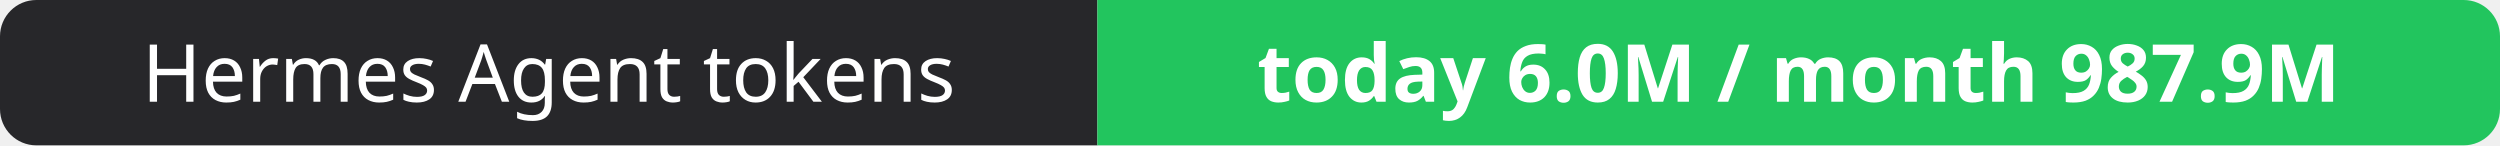
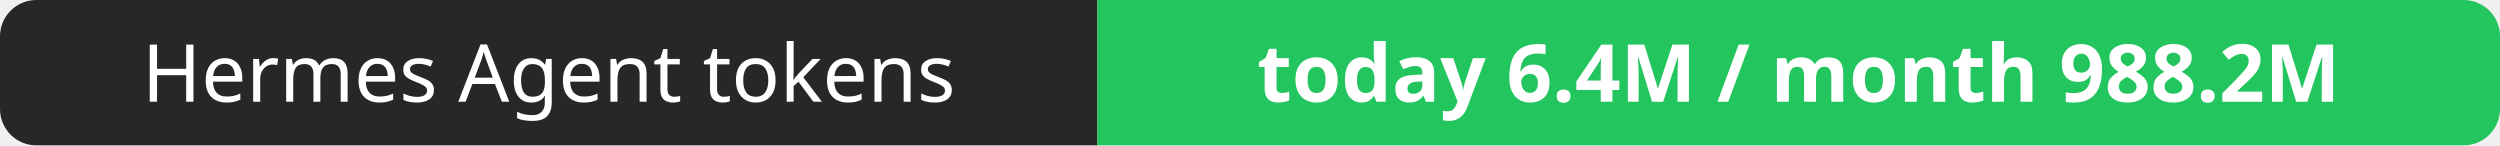
- <svg xmlns="http://www.w3.org/2000/svg" width="344" height="20" role="img" aria-label="Hermes Agent tokens: today 6.0M / month 987.9M">
+ <svg xmlns="http://www.w3.org/2000/svg" width="344" height="20" role="img" aria-label="Hermes Agent tokens: today 6.4M / month 988.2M">
  <clipPath id="r">
    <rect width="344" height="20" rx="5" fill="#fff" />
  </clipPath>
  <g clip-path="url(#r)">
    <rect width="151" height="20" fill="#27272a" />
    <rect x="151" width="193" height="20" fill="#22c55e" />
  </g>
  <g fill="#fff" text-anchor="middle" font-family="Verdana,Geneva,sans-serif" font-size="11">
    <text x="75.5" y="14">Hermes Agent tokens</text>
-     <text x="247.5" y="14" font-weight="700">today 6.0M / month 987.9M</text>
+     <text x="247.5" y="14" font-weight="700">today 6.4M / month 988.2M</text>
  </g>
</svg>
